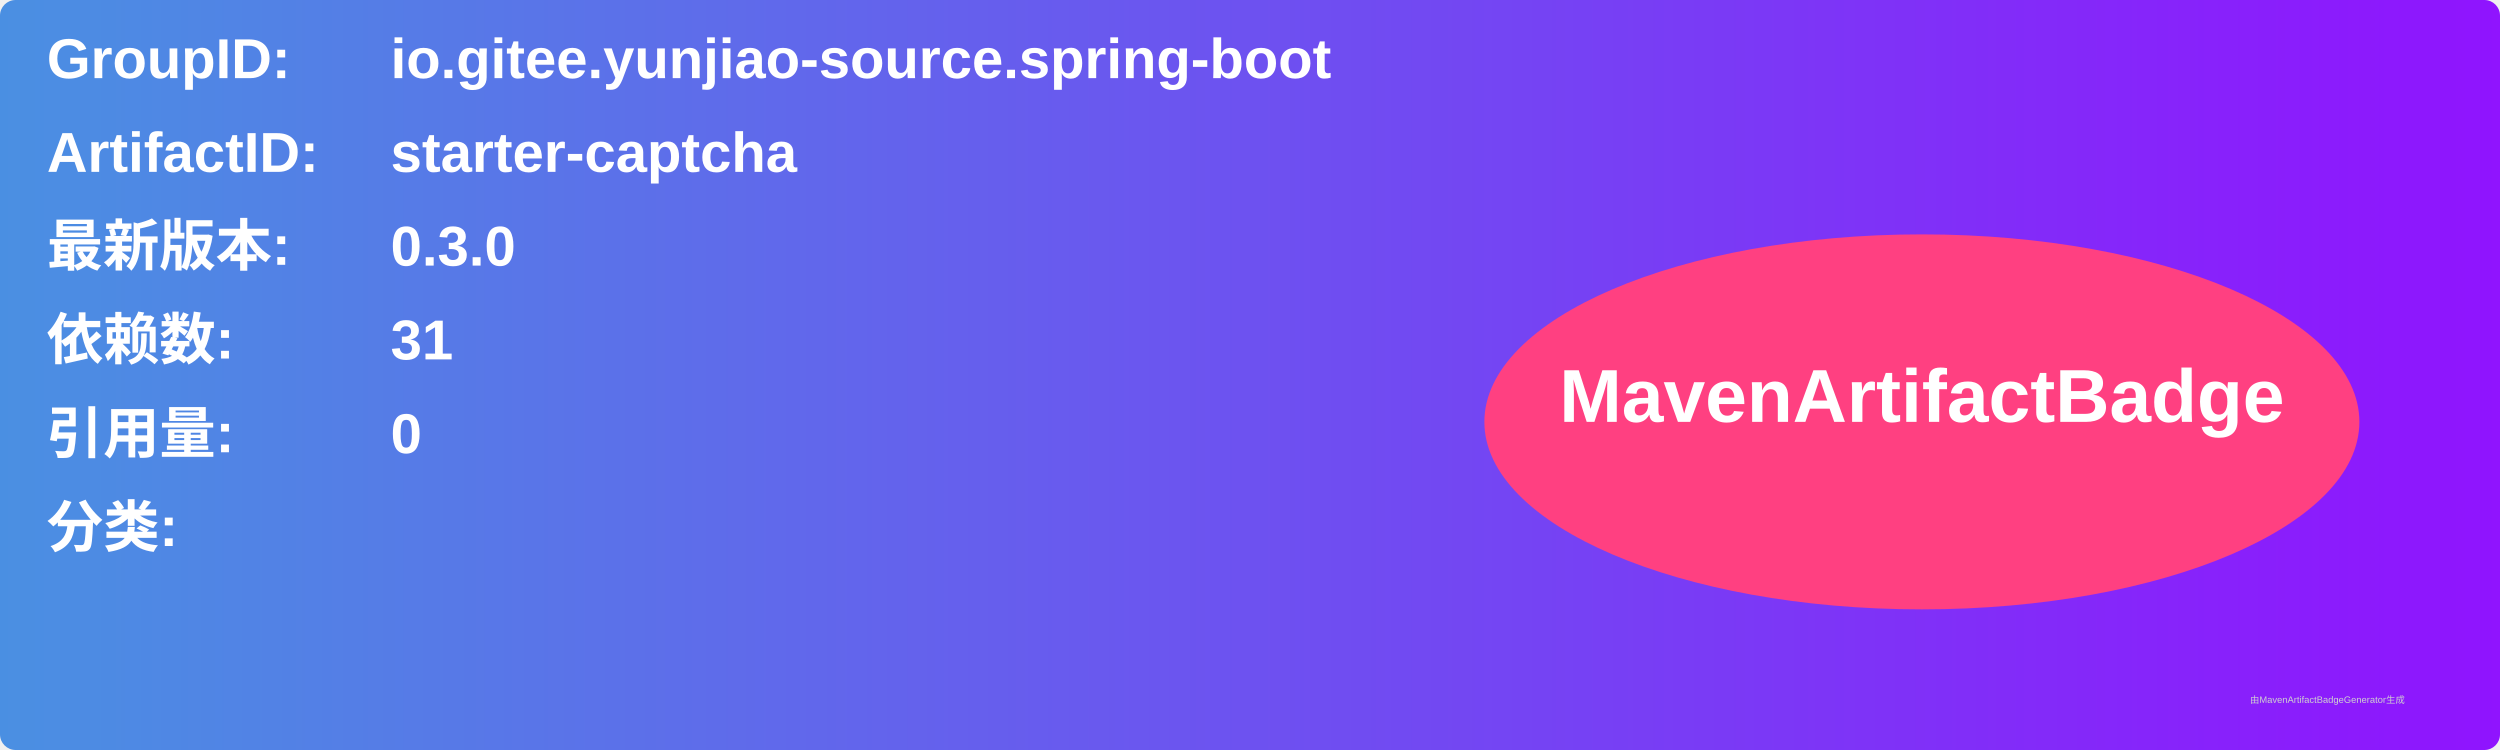
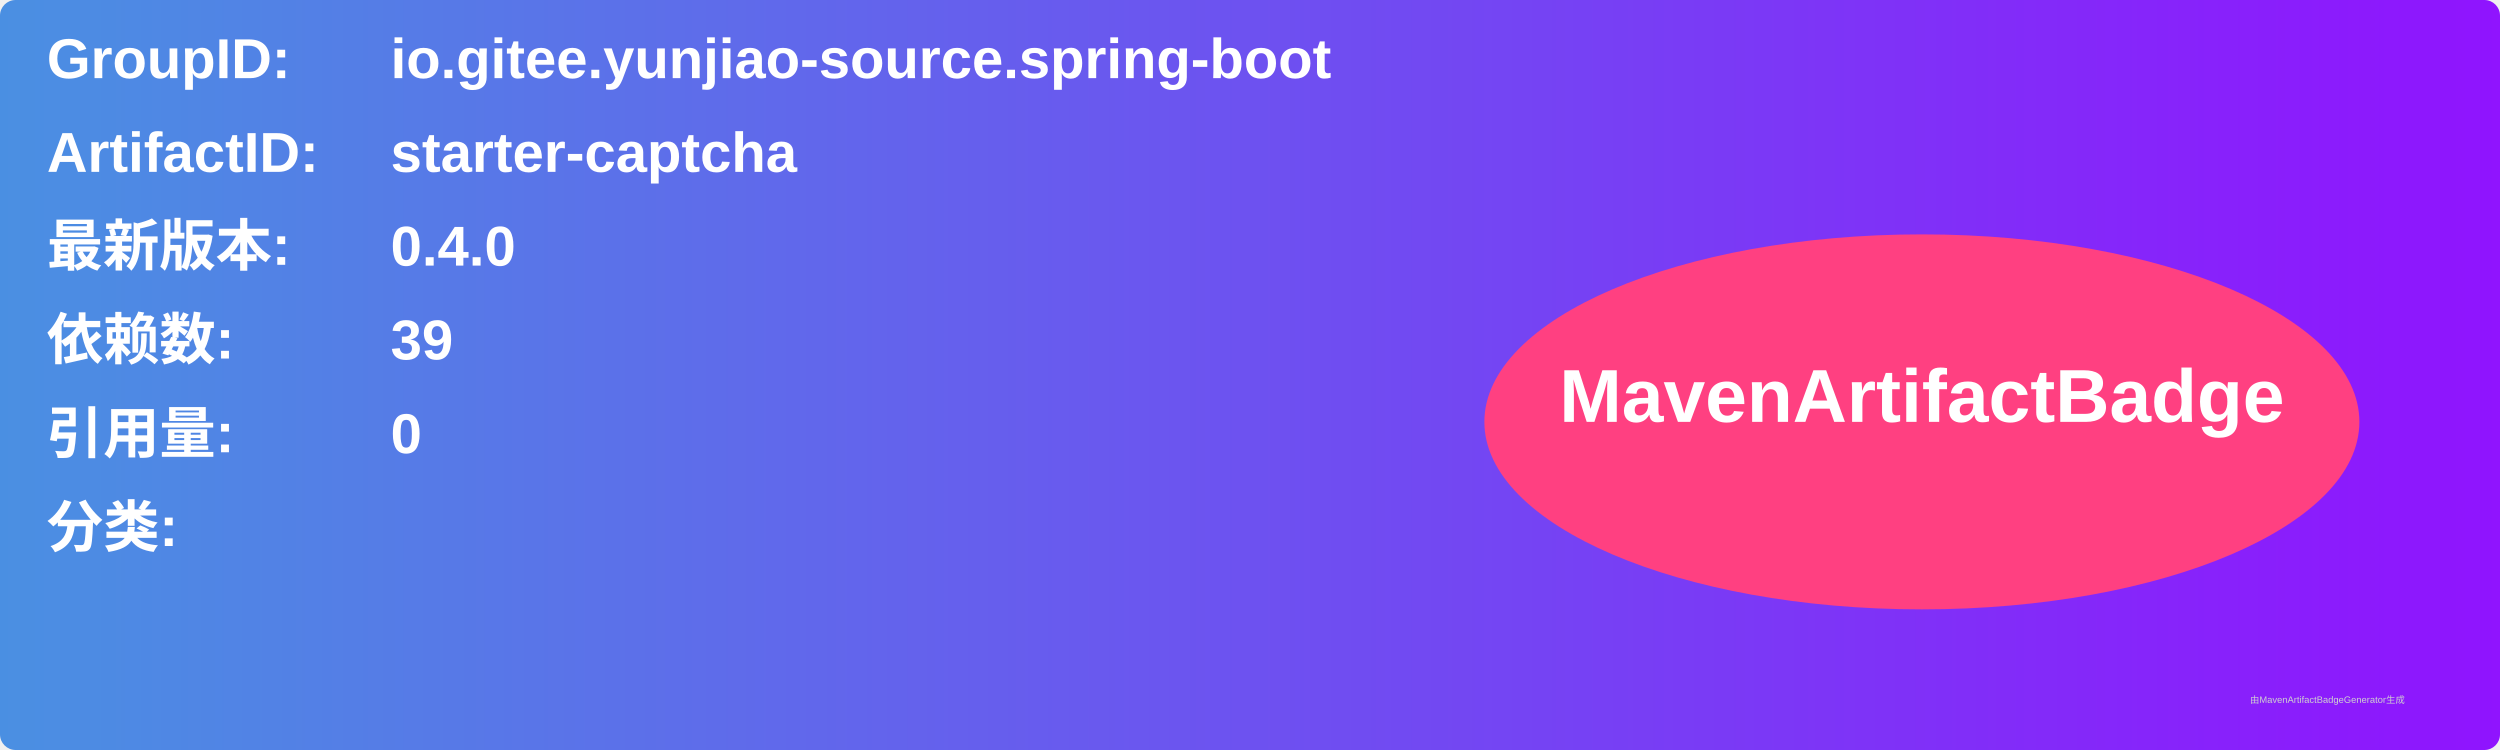
<svg xmlns="http://www.w3.org/2000/svg" width="800" height="240" viewBox="0 0 800 240">
  <linearGradient id="grad" x1="0%" y1="0%" x2="100%" y2="0%">
    <stop offset="0%" stop-color="#4a90e2" />
    <stop offset="100%" stop-color="#9013fe" />
  </linearGradient>
  <rect width="100%" height="100%" rx="5" ry="5" fill="url(#grad)" />
  <g transform="translate(15, 15)">
    <text x="0" y="10" font-family="Arial" font-size="18" fill="white" font-weight="bold" width="260">GroupID:</text>
    <text x="110" y="10" font-family="Arial" font-size="18" fill="white" font-weight="bold" width="460">io.gitee.yunjiao-source.spring-boot</text>
    <text x="0" y="40" font-family="Arial" font-size="18" fill="white" font-weight="bold" width="260">ArtifactID:</text>
    <text x="110" y="40" font-family="Arial" font-size="18" fill="white" font-weight="bold" width="460">starter-captcha</text>
    <text x="0" y="70" font-family="Arial" font-size="18" fill="white" font-weight="bold">最新版本:</text>
    <text x="110" y="70" font-family="Arial" font-size="18" fill="white" font-weight="bold">
-       <tspan font-weight="bold">0.3.0</tspan>
+       <tspan font-weight="bold">0.4.0</tspan>
    </text>
    <text x="0" y="100" font-family="Arial" font-size="18" fill="white" font-weight="bold">依赖数: </text>
    <text x="110" y="100" font-family="Arial" font-size="18" fill="white">
-       <tspan font-weight="bold">31</tspan>
+       <tspan font-weight="bold">39</tspan>
    </text>
    <text x="0" y="130" font-family="Arial" font-size="18" fill="white" font-weight="bold">引用量: </text>
    <text x="110" y="130" font-family="Arial" font-size="18" fill="white">
      <tspan font-weight="bold">0</tspan>
    </text>
    <text x="0" y="160" font-family="Arial" font-size="18" fill="white" font-weight="bold">分类:</text>
    <text x="10" y="190" font-family="Arial" font-size="10" fill="white">
      <tspan font-weight="bold" />
    </text>
    <ellipse cx="600" cy="120" rx="140" ry="60" fill="#ff4081" />
    <text x="600" y="120" text-anchor="middle" font-family="Arial" font-size="24" fill="white" font-weight="bold">MavenArtifactBadge</text>
  </g>
  <text x="720" y="225" font-family="Arial" font-size="3" fill="#d0d0d0">由MavenArtifactBadgeGenerator生成</text>
</svg>
